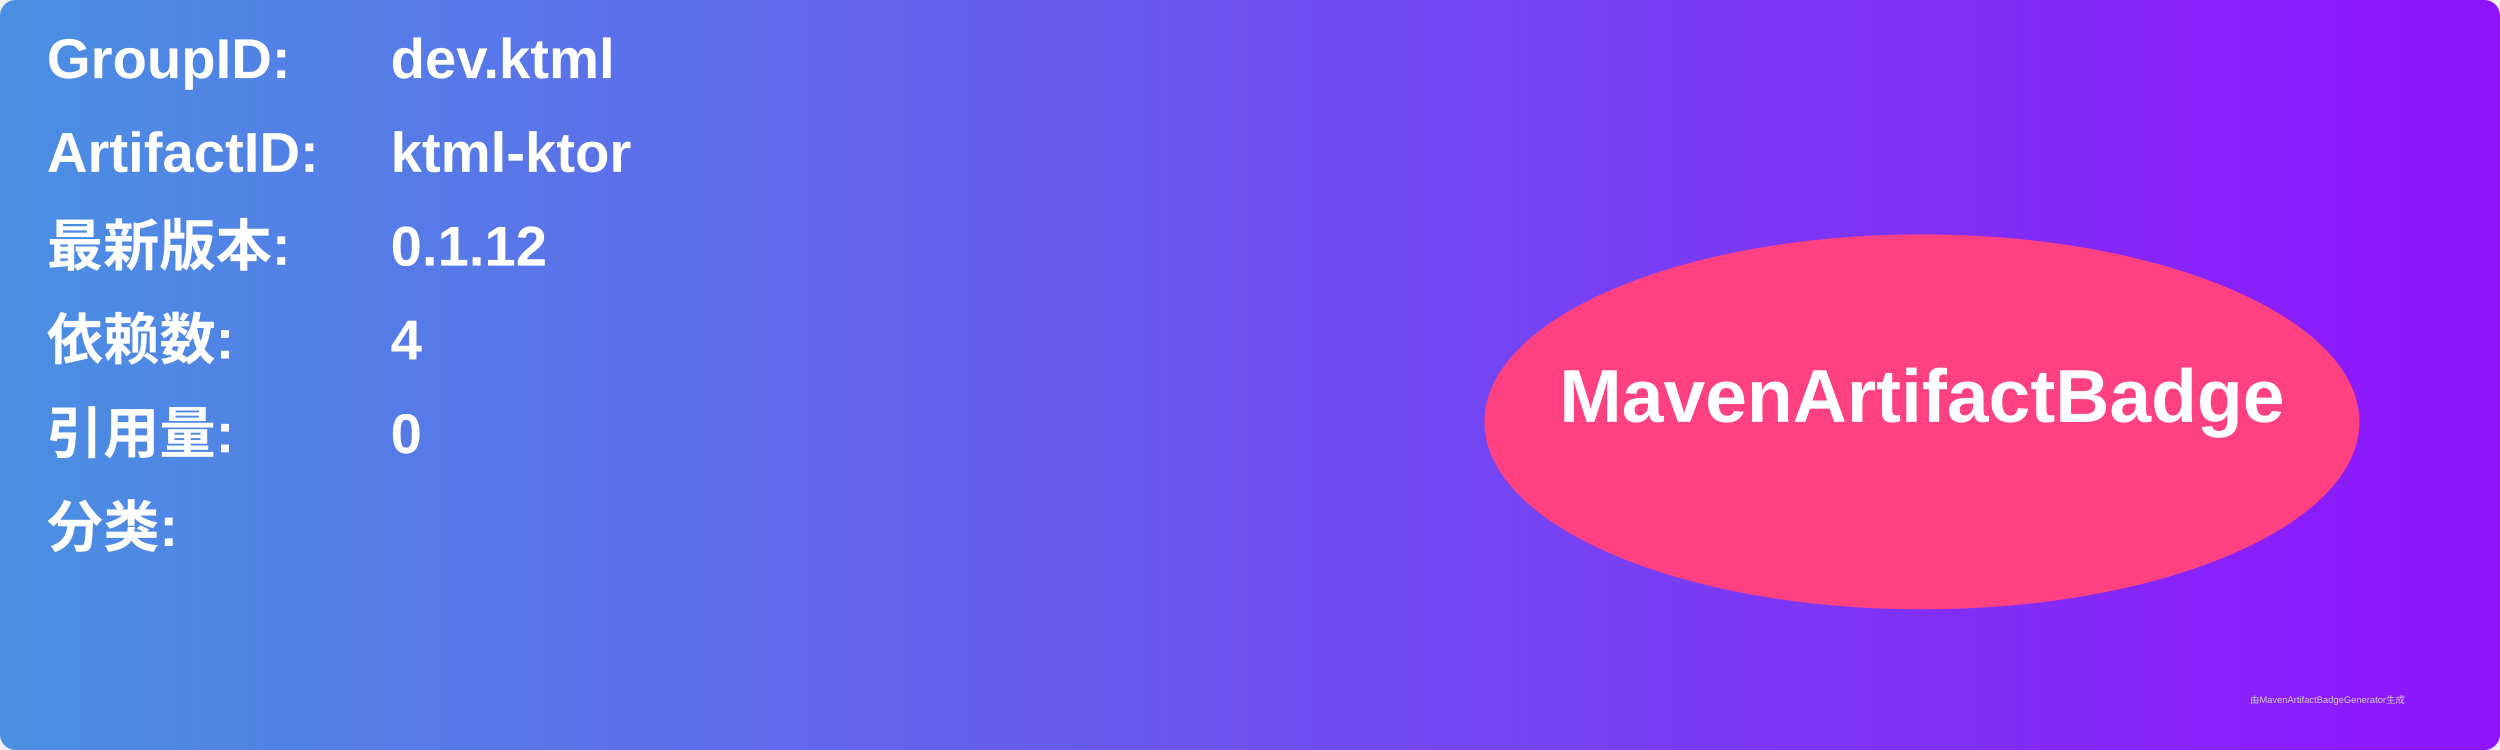
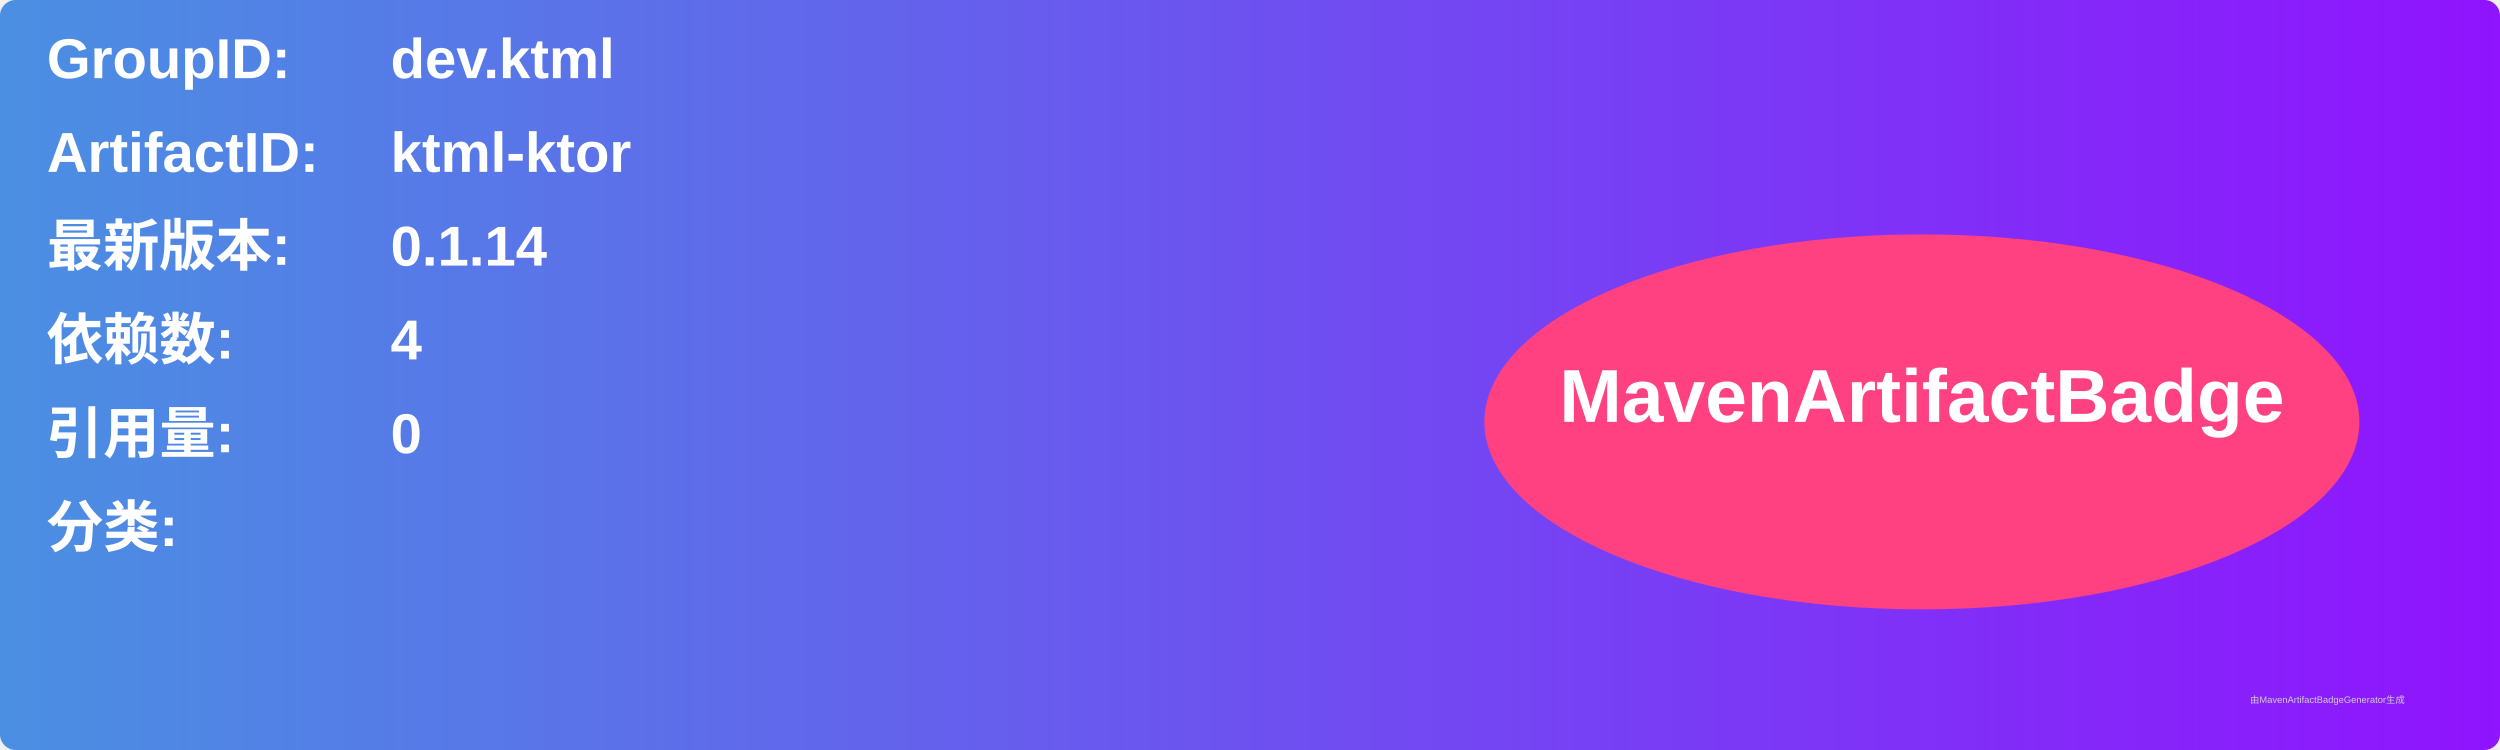
<svg xmlns="http://www.w3.org/2000/svg" width="800" height="240" viewBox="0 0 800 240">
  <linearGradient id="grad" x1="0%" y1="0%" x2="100%" y2="0%">
    <stop offset="0%" stop-color="#4a90e2" />
    <stop offset="100%" stop-color="#9013fe" />
  </linearGradient>
  <rect width="100%" height="100%" rx="5" ry="5" fill="url(#grad)" />
  <g transform="translate(15, 15)">
    <text x="0" y="10" font-family="Arial" font-size="18" fill="white" font-weight="bold" width="260">GroupID:</text>
    <text x="110" y="10" font-family="Arial" font-size="18" fill="white" font-weight="bold" width="460">dev.ktml</text>
    <text x="0" y="40" font-family="Arial" font-size="18" fill="white" font-weight="bold" width="260">ArtifactID:</text>
    <text x="110" y="40" font-family="Arial" font-size="18" fill="white" font-weight="bold" width="460">ktml-ktor</text>
    <text x="0" y="70" font-family="Arial" font-size="18" fill="white" font-weight="bold">最新版本:</text>
    <text x="110" y="70" font-family="Arial" font-size="18" fill="white" font-weight="bold">
-       <tspan font-weight="bold">0.1.12</tspan>
+       <tspan font-weight="bold">0.1.14</tspan>
    </text>
    <text x="0" y="100" font-family="Arial" font-size="18" fill="white" font-weight="bold">依赖数: </text>
    <text x="110" y="100" font-family="Arial" font-size="18" fill="white">
      <tspan font-weight="bold">4</tspan>
    </text>
    <text x="0" y="130" font-family="Arial" font-size="18" fill="white" font-weight="bold">引用量: </text>
    <text x="110" y="130" font-family="Arial" font-size="18" fill="white">
      <tspan font-weight="bold">0</tspan>
    </text>
    <text x="0" y="160" font-family="Arial" font-size="18" fill="white" font-weight="bold">分类:</text>
    <text x="10" y="190" font-family="Arial" font-size="10" fill="white">
      <tspan font-weight="bold" />
    </text>
    <ellipse cx="600" cy="120" rx="140" ry="60" fill="#ff4081" />
    <text x="600" y="120" text-anchor="middle" font-family="Arial" font-size="24" fill="white" font-weight="bold">MavenArtifactBadge</text>
  </g>
  <text x="720" y="225" font-family="Arial" font-size="3" fill="#d0d0d0">由MavenArtifactBadgeGenerator生成</text>
</svg>
